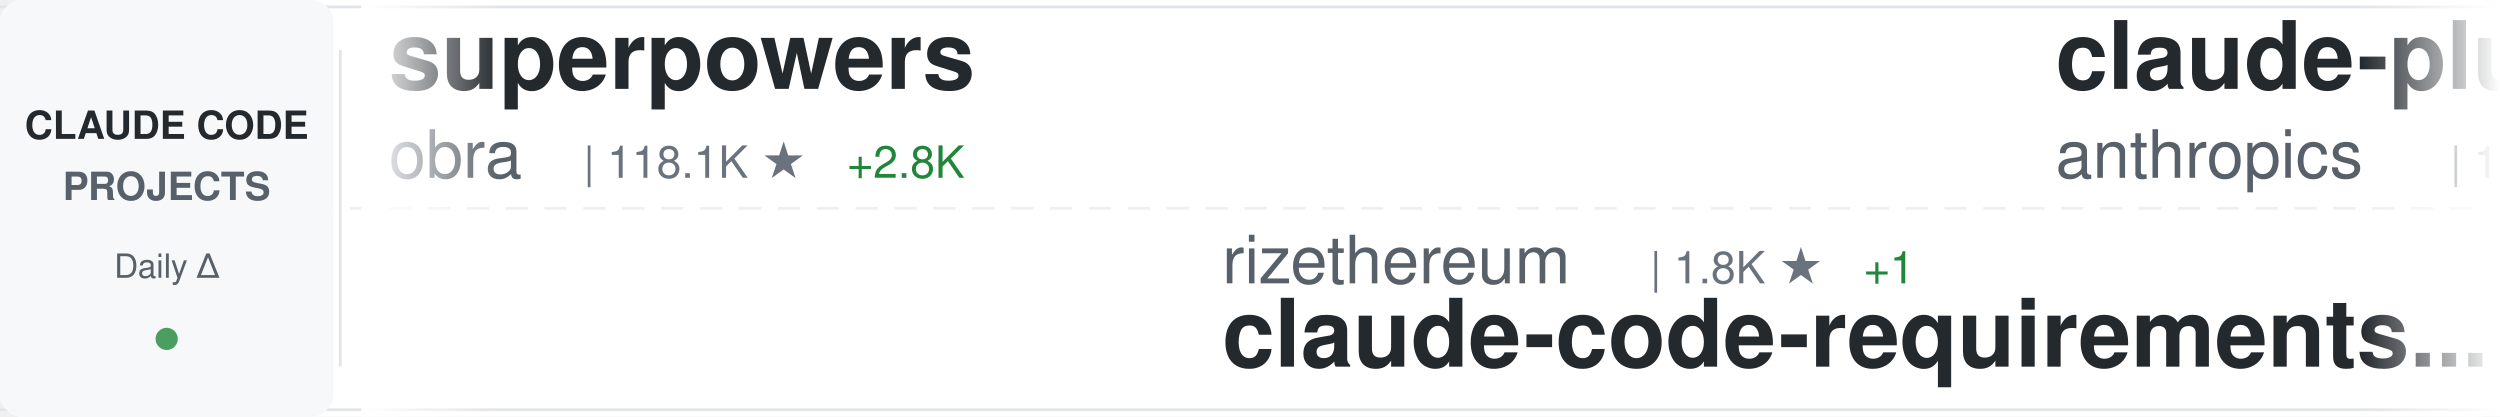
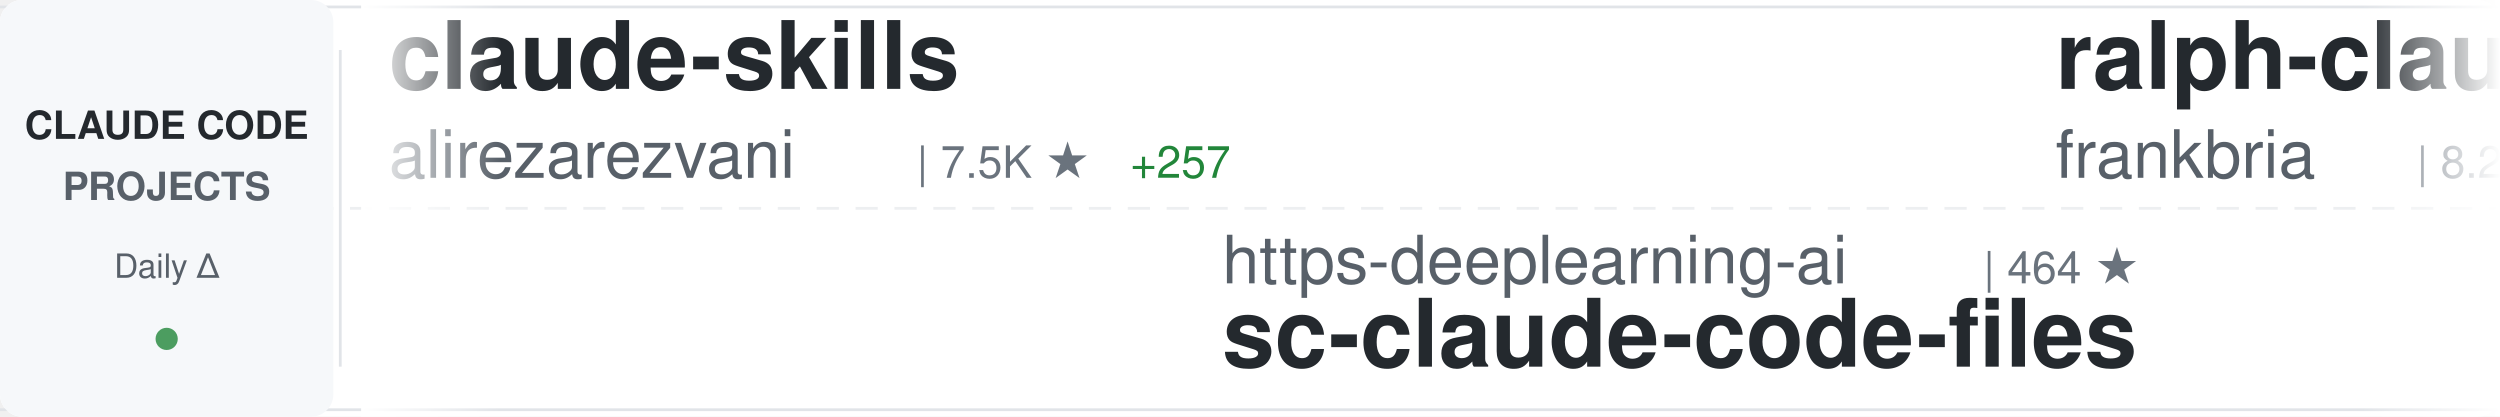
<svg xmlns="http://www.w3.org/2000/svg" width="900" height="150">
  <defs>
    <linearGradient id="awesomeLeftFade" x1="0%" y1="0%" x2="100%" y2="0%">
      <stop offset="0%" style="stop-color:#ffffff;stop-opacity:1" />
      <stop offset="100%" style="stop-color:#ffffff;stop-opacity:0" />
    </linearGradient>
    <linearGradient id="awesomeRightFade" x1="0%" y1="0%" x2="100%" y2="0%">
      <stop offset="0%" style="stop-color:#ffffff;stop-opacity:0" />
      <stop offset="100%" style="stop-color:#ffffff;stop-opacity:1" />
    </linearGradient>
  </defs>
  <rect width="900" height="150" fill="#ffffff" rx="8" />
  <rect x="0" y="2" width="900" height="1" fill="#e1e4e8" />
  <rect x="0" y="147" width="900" height="1" fill="#e1e4e8" />
  <line x1="0" y1="75" x2="900" y2="75" stroke="#e1e4e8" stroke-width="1" stroke-dasharray="8 6" opacity="0.6" />
  <rect x="0" y="0" width="120" height="150" fill="#f6f8fa" rx="8" />
  <text x="60" y="50" font-family="-apple-system, BlinkMacSystemFont, 'Segoe UI', Helvetica, Arial, sans-serif" font-size="14" font-weight="600" fill="#24292e" text-anchor="middle">CLAUDE CODE</text>
  <text x="60" y="72" font-family="-apple-system, BlinkMacSystemFont, 'Segoe UI', Helvetica, Arial, sans-serif" font-size="14" font-weight="600" fill="#586069" text-anchor="middle">PROJECTS</text>
  <text x="60" y="100" font-family="-apple-system, BlinkMacSystemFont, 'Segoe UI', Helvetica, Arial, sans-serif" font-size="12" font-weight="500" fill="#586069" text-anchor="middle">Daily Δ</text>
  <circle cx="60" cy="122" r="4" fill="#22863a" opacity="0.8" />
  <rect x="122" y="18" width="1" height="114" fill="#e1e4e8" />
  <clipPath id="awesomeTickerClip">
    <rect x="130" y="0" width="770" height="150" />
  </clipPath>
  <g clip-path="url(#awesomeTickerClip)">
    <g id="awesomeTickerItems">
      <animateTransform attributeName="transform" attributeType="XML" type="translate" from="0 0" to="-3000 0" dur="54s" repeatCount="indefinite" />
      <g transform="translate(0, 0)">
-         <text x="140" y="32" font-family="-apple-system, BlinkMacSystemFont, 'Segoe UI', Helvetica, Arial, sans-serif" font-size="34" font-weight="600" fill="#24292e">superpowers</text>
-         <text x="140" y="64" font-family="-apple-system, BlinkMacSystemFont, 'Segoe UI', Helvetica, Arial, sans-serif" font-size="24" font-weight="400" fill="#586069">obra</text>
-         <text x="210" y="64" font-family="-apple-system, BlinkMacSystemFont, 'Segoe UI', Helvetica, Arial, sans-serif" font-size="16" font-weight="500" fill="#6a737d">| 118.1K ★</text>
-         <text x="305" y="64" font-family="-apple-system, BlinkMacSystemFont, 'Segoe UI', Helvetica, Arial, sans-serif" font-size="16" font-weight="500" fill="#22863a"> +2.8K</text>
+         <text x="140" y="32" font-family="-apple-system, BlinkMacSystemFont, 'Segoe UI', Helvetica, Arial, sans-serif" font-size="34" font-weight="600" fill="#24292e">claude-skills</text>
+         <text x="140" y="64" font-family="-apple-system, BlinkMacSystemFont, 'Segoe UI', Helvetica, Arial, sans-serif" font-size="24" font-weight="400" fill="#586069">alirezarezvani</text>
+         <text x="330" y="64" font-family="-apple-system, BlinkMacSystemFont, 'Segoe UI', Helvetica, Arial, sans-serif" font-size="16" font-weight="500" fill="#6a737d">| 7.5K ★</text>
+         <text x="407" y="64" font-family="-apple-system, BlinkMacSystemFont, 'Segoe UI', Helvetica, Arial, sans-serif" font-size="16" font-weight="500" fill="#22863a"> +257</text>
      </g>
      <g transform="translate(300, 0)">
-         <text x="140" y="102" font-family="-apple-system, BlinkMacSystemFont, 'Segoe UI', Helvetica, Arial, sans-serif" font-size="24" font-weight="400" fill="#586069">rizethereum</text>
-         <text x="294" y="102" font-family="-apple-system, BlinkMacSystemFont, 'Segoe UI', Helvetica, Arial, sans-serif" font-size="16" font-weight="500" fill="#6a737d">| 1.8K ★</text>
-         <text x="371" y="102" font-family="-apple-system, BlinkMacSystemFont, 'Segoe UI', Helvetica, Arial, sans-serif" font-size="16" font-weight="500" fill="#22863a"> +1</text>
-         <text x="140" y="132" font-family="-apple-system, BlinkMacSystemFont, 'Segoe UI', Helvetica, Arial, sans-serif" font-size="34" font-weight="600" fill="#24292e">claude-code-requirements...</text>
+         <text x="140" y="102" font-family="-apple-system, BlinkMacSystemFont, 'Segoe UI', Helvetica, Arial, sans-serif" font-size="24" font-weight="400" fill="#586069">https-deeplearning-ai</text>
+         <text x="414" y="102" font-family="-apple-system, BlinkMacSystemFont, 'Segoe UI', Helvetica, Arial, sans-serif" font-size="16" font-weight="500" fill="#6a737d">| 464 ★</text>
+         <text x="140" y="132" font-family="-apple-system, BlinkMacSystemFont, 'Segoe UI', Helvetica, Arial, sans-serif" font-size="34" font-weight="600" fill="#24292e">sc-claude-code-files</text>
      </g>
      <g transform="translate(600, 0)">
-         <text x="140" y="32" font-family="-apple-system, BlinkMacSystemFont, 'Segoe UI', Helvetica, Arial, sans-serif" font-size="34" font-weight="600" fill="#24292e">claude-plugins-official</text>
-         <text x="140" y="64" font-family="-apple-system, BlinkMacSystemFont, 'Segoe UI', Helvetica, Arial, sans-serif" font-size="24" font-weight="400" fill="#586069">anthropics</text>
-         <text x="282" y="64" font-family="-apple-system, BlinkMacSystemFont, 'Segoe UI', Helvetica, Arial, sans-serif" font-size="16" font-weight="500" fill="#6a737d">| 15.0K ★</text>
-         <text x="368" y="64" font-family="-apple-system, BlinkMacSystemFont, 'Segoe UI', Helvetica, Arial, sans-serif" font-size="16" font-weight="500" fill="#22863a"> +174</text>
+         <text x="140" y="32" font-family="-apple-system, BlinkMacSystemFont, 'Segoe UI', Helvetica, Arial, sans-serif" font-size="34" font-weight="600" fill="#24292e">ralph-claude-code</text>
+         <text x="140" y="64" font-family="-apple-system, BlinkMacSystemFont, 'Segoe UI', Helvetica, Arial, sans-serif" font-size="24" font-weight="400" fill="#586069">frankbria</text>
+         <text x="270" y="64" font-family="-apple-system, BlinkMacSystemFont, 'Segoe UI', Helvetica, Arial, sans-serif" font-size="16" font-weight="500" fill="#6a737d">| 8.2K ★</text>
+         <text x="347" y="64" font-family="-apple-system, BlinkMacSystemFont, 'Segoe UI', Helvetica, Arial, sans-serif" font-size="16" font-weight="500" fill="#22863a"> +23</text>
      </g>
      <g transform="translate(900, 0)">
-         <text x="140" y="102" font-family="-apple-system, BlinkMacSystemFont, 'Segoe UI', Helvetica, Arial, sans-serif" font-size="24" font-weight="400" fill="#586069">disler</text>
-         <text x="234" y="102" font-family="-apple-system, BlinkMacSystemFont, 'Segoe UI', Helvetica, Arial, sans-serif" font-size="16" font-weight="500" fill="#6a737d">| 3.4K ★</text>
-         <text x="311" y="102" font-family="-apple-system, BlinkMacSystemFont, 'Segoe UI', Helvetica, Arial, sans-serif" font-size="16" font-weight="500" fill="#22863a"> +6</text>
-         <text x="140" y="132" font-family="-apple-system, BlinkMacSystemFont, 'Segoe UI', Helvetica, Arial, sans-serif" font-size="34" font-weight="600" fill="#24292e">claude-code-hooks-master...</text>
+         <text x="140" y="102" font-family="-apple-system, BlinkMacSystemFont, 'Segoe UI', Helvetica, Arial, sans-serif" font-size="24" font-weight="400" fill="#586069">cixingguangming55555</text>
+         <text x="402" y="102" font-family="-apple-system, BlinkMacSystemFont, 'Segoe UI', Helvetica, Arial, sans-serif" font-size="16" font-weight="500" fill="#6a737d">| 2.5K ★</text>
+         <text x="479" y="102" font-family="-apple-system, BlinkMacSystemFont, 'Segoe UI', Helvetica, Arial, sans-serif" font-size="16" font-weight="500" fill="#22863a"> +1</text>
+         <text x="140" y="132" font-family="-apple-system, BlinkMacSystemFont, 'Segoe UI', Helvetica, Arial, sans-serif" font-size="34" font-weight="600" fill="#24292e">wechat-bot</text>
      </g>
      <g transform="translate(1200, 0)">
-         <text x="140" y="32" font-family="-apple-system, BlinkMacSystemFont, 'Segoe UI', Helvetica, Arial, sans-serif" font-size="34" font-weight="600" fill="#24292e">opencode</text>
-         <text x="140" y="64" font-family="-apple-system, BlinkMacSystemFont, 'Segoe UI', Helvetica, Arial, sans-serif" font-size="24" font-weight="400" fill="#586069">anomalyco</text>
-         <text x="270" y="64" font-family="-apple-system, BlinkMacSystemFont, 'Segoe UI', Helvetica, Arial, sans-serif" font-size="16" font-weight="500" fill="#6a737d">| 131.4K ★</text>
-         <text x="365" y="64" font-family="-apple-system, BlinkMacSystemFont, 'Segoe UI', Helvetica, Arial, sans-serif" font-size="16" font-weight="500" fill="#22863a"> +616</text>
+         <text x="140" y="32" font-family="-apple-system, BlinkMacSystemFont, 'Segoe UI', Helvetica, Arial, sans-serif" font-size="34" font-weight="600" fill="#24292e">claude-code-requirements...</text>
+         <text x="140" y="64" font-family="-apple-system, BlinkMacSystemFont, 'Segoe UI', Helvetica, Arial, sans-serif" font-size="24" font-weight="400" fill="#586069">rizethereum</text>
+         <text x="294" y="64" font-family="-apple-system, BlinkMacSystemFont, 'Segoe UI', Helvetica, Arial, sans-serif" font-size="16" font-weight="500" fill="#6a737d">| 1.8K ★</text>
+         <text x="371" y="64" font-family="-apple-system, BlinkMacSystemFont, 'Segoe UI', Helvetica, Arial, sans-serif" font-size="16" font-weight="500" fill="#22863a"> +1</text>
      </g>
      <g transform="translate(1500, 0)">
-         <text x="140" y="102" font-family="-apple-system, BlinkMacSystemFont, 'Segoe UI', Helvetica, Arial, sans-serif" font-size="24" font-weight="400" fill="#586069">ccplugins</text>
-         <text x="270" y="102" font-family="-apple-system, BlinkMacSystemFont, 'Segoe UI', Helvetica, Arial, sans-serif" font-size="16" font-weight="500" fill="#6a737d">| 649 ★</text>
-         <text x="338" y="102" font-family="-apple-system, BlinkMacSystemFont, 'Segoe UI', Helvetica, Arial, sans-serif" font-size="16" font-weight="500" fill="#22863a"> +2</text>
-         <text x="140" y="132" font-family="-apple-system, BlinkMacSystemFont, 'Segoe UI', Helvetica, Arial, sans-serif" font-size="34" font-weight="600" fill="#24292e">awesome-claude-code-plug...</text>
+         <text x="140" y="102" font-family="-apple-system, BlinkMacSystemFont, 'Segoe UI', Helvetica, Arial, sans-serif" font-size="24" font-weight="400" fill="#586069">wshobson</text>
+         <text x="258" y="102" font-family="-apple-system, BlinkMacSystemFont, 'Segoe UI', Helvetica, Arial, sans-serif" font-size="16" font-weight="500" fill="#6a737d">| 32.4K ★</text>
+         <text x="344" y="102" font-family="-apple-system, BlinkMacSystemFont, 'Segoe UI', Helvetica, Arial, sans-serif" font-size="16" font-weight="500" fill="#22863a"> +73</text>
+         <text x="140" y="132" font-family="-apple-system, BlinkMacSystemFont, 'Segoe UI', Helvetica, Arial, sans-serif" font-size="34" font-weight="600" fill="#24292e">agents</text>
      </g>
      <g transform="translate(1800, 0)">
-         <text x="140" y="32" font-family="-apple-system, BlinkMacSystemFont, 'Segoe UI', Helvetica, Arial, sans-serif" font-size="34" font-weight="600" fill="#24292e">everything-claude-code</text>
-         <text x="140" y="64" font-family="-apple-system, BlinkMacSystemFont, 'Segoe UI', Helvetica, Arial, sans-serif" font-size="24" font-weight="400" fill="#586069">affaan-m</text>
-         <text x="258" y="64" font-family="-apple-system, BlinkMacSystemFont, 'Segoe UI', Helvetica, Arial, sans-serif" font-size="16" font-weight="500" fill="#6a737d">| 112.0K ★</text>
-         <text x="353" y="64" font-family="-apple-system, BlinkMacSystemFont, 'Segoe UI', Helvetica, Arial, sans-serif" font-size="16" font-weight="500" fill="#22863a"> +2.1K</text>
+         <text x="140" y="32" font-family="-apple-system, BlinkMacSystemFont, 'Segoe UI', Helvetica, Arial, sans-serif" font-size="34" font-weight="600" fill="#24292e">learn-claude-code</text>
+         <text x="140" y="64" font-family="-apple-system, BlinkMacSystemFont, 'Segoe UI', Helvetica, Arial, sans-serif" font-size="24" font-weight="400" fill="#586069">shareAI-lab</text>
+         <text x="294" y="64" font-family="-apple-system, BlinkMacSystemFont, 'Segoe UI', Helvetica, Arial, sans-serif" font-size="16" font-weight="500" fill="#6a737d">| 40.9K ★</text>
+         <text x="380" y="64" font-family="-apple-system, BlinkMacSystemFont, 'Segoe UI', Helvetica, Arial, sans-serif" font-size="16" font-weight="500" fill="#22863a"> +968</text>
      </g>
      <g transform="translate(2100, 0)">
-         <text x="140" y="102" font-family="-apple-system, BlinkMacSystemFont, 'Segoe UI', Helvetica, Arial, sans-serif" font-size="24" font-weight="400" fill="#586069">jarrodwatts</text>
-         <text x="294" y="102" font-family="-apple-system, BlinkMacSystemFont, 'Segoe UI', Helvetica, Arial, sans-serif" font-size="16" font-weight="500" fill="#6a737d">| 999 ★</text>
-         <text x="362" y="102" font-family="-apple-system, BlinkMacSystemFont, 'Segoe UI', Helvetica, Arial, sans-serif" font-size="16" font-weight="500" fill="#22863a"> +1</text>
-         <text x="140" y="132" font-family="-apple-system, BlinkMacSystemFont, 'Segoe UI', Helvetica, Arial, sans-serif" font-size="34" font-weight="600" fill="#24292e">claude-code-config</text>
+         <text x="140" y="102" font-family="-apple-system, BlinkMacSystemFont, 'Segoe UI', Helvetica, Arial, sans-serif" font-size="24" font-weight="400" fill="#586069">bfly123</text>
+         <text x="246" y="102" font-family="-apple-system, BlinkMacSystemFont, 'Segoe UI', Helvetica, Arial, sans-serif" font-size="16" font-weight="500" fill="#6a737d">| 1.9K ★</text>
+         <text x="323" y="102" font-family="-apple-system, BlinkMacSystemFont, 'Segoe UI', Helvetica, Arial, sans-serif" font-size="16" font-weight="500" fill="#22863a"> +20</text>
+         <text x="140" y="132" font-family="-apple-system, BlinkMacSystemFont, 'Segoe UI', Helvetica, Arial, sans-serif" font-size="34" font-weight="600" fill="#24292e">claude_code_bridge</text>
      </g>
      <g transform="translate(2400, 0)">
-         <text x="140" y="32" font-family="-apple-system, BlinkMacSystemFont, 'Segoe UI', Helvetica, Arial, sans-serif" font-size="34" font-weight="600" fill="#24292e">claude-code-chat</text>
-         <text x="140" y="64" font-family="-apple-system, BlinkMacSystemFont, 'Segoe UI', Helvetica, Arial, sans-serif" font-size="24" font-weight="400" fill="#586069">andrepimenta</text>
-         <text x="306" y="64" font-family="-apple-system, BlinkMacSystemFont, 'Segoe UI', Helvetica, Arial, sans-serif" font-size="16" font-weight="500" fill="#6a737d">| 1.0K ★</text>
-         <text x="383" y="64" font-family="-apple-system, BlinkMacSystemFont, 'Segoe UI', Helvetica, Arial, sans-serif" font-size="16" font-weight="500" fill="#22863a"> +2</text>
+         <text x="140" y="32" font-family="-apple-system, BlinkMacSystemFont, 'Segoe UI', Helvetica, Arial, sans-serif" font-size="34" font-weight="600" fill="#24292e">claude-code-tresor</text>
+         <text x="140" y="64" font-family="-apple-system, BlinkMacSystemFont, 'Segoe UI', Helvetica, Arial, sans-serif" font-size="24" font-weight="400" fill="#586069">alirezarezvani</text>
+         <text x="330" y="64" font-family="-apple-system, BlinkMacSystemFont, 'Segoe UI', Helvetica, Arial, sans-serif" font-size="16" font-weight="500" fill="#6a737d">| 650 ★</text>
+         <text x="398" y="64" font-family="-apple-system, BlinkMacSystemFont, 'Segoe UI', Helvetica, Arial, sans-serif" font-size="16" font-weight="500" fill="#22863a"> +2</text>
      </g>
      <g transform="translate(2700, 0)">
-         <text x="140" y="102" font-family="-apple-system, BlinkMacSystemFont, 'Segoe UI', Helvetica, Arial, sans-serif" font-size="24" font-weight="400" fill="#586069">sugyan</text>
-         <text x="234" y="102" font-family="-apple-system, BlinkMacSystemFont, 'Segoe UI', Helvetica, Arial, sans-serif" font-size="16" font-weight="500" fill="#6a737d">| 984 ★</text>
-         <text x="302" y="102" font-family="-apple-system, BlinkMacSystemFont, 'Segoe UI', Helvetica, Arial, sans-serif" font-size="16" font-weight="500" fill="#22863a"> +2</text>
-         <text x="140" y="132" font-family="-apple-system, BlinkMacSystemFont, 'Segoe UI', Helvetica, Arial, sans-serif" font-size="34" font-weight="600" fill="#24292e">claude-code-webui</text>
+         <text x="140" y="102" font-family="-apple-system, BlinkMacSystemFont, 'Segoe UI', Helvetica, Arial, sans-serif" font-size="24" font-weight="400" fill="#586069">OneRedOak</text>
+         <text x="270" y="102" font-family="-apple-system, BlinkMacSystemFont, 'Segoe UI', Helvetica, Arial, sans-serif" font-size="16" font-weight="500" fill="#6a737d">| 3.7K ★</text>
+         <text x="347" y="102" font-family="-apple-system, BlinkMacSystemFont, 'Segoe UI', Helvetica, Arial, sans-serif" font-size="16" font-weight="500" fill="#22863a"> +3</text>
+         <text x="140" y="132" font-family="-apple-system, BlinkMacSystemFont, 'Segoe UI', Helvetica, Arial, sans-serif" font-size="34" font-weight="600" fill="#24292e">claude-code-workflows</text>
      </g>
      <g transform="translate(3000, 0)">
-         <text x="140" y="32" font-family="-apple-system, BlinkMacSystemFont, 'Segoe UI', Helvetica, Arial, sans-serif" font-size="34" font-weight="600" fill="#24292e">superpowers</text>
-         <text x="140" y="64" font-family="-apple-system, BlinkMacSystemFont, 'Segoe UI', Helvetica, Arial, sans-serif" font-size="24" font-weight="400" fill="#586069">obra</text>
-         <text x="210" y="64" font-family="-apple-system, BlinkMacSystemFont, 'Segoe UI', Helvetica, Arial, sans-serif" font-size="16" font-weight="500" fill="#6a737d">| 118.1K ★</text>
-         <text x="305" y="64" font-family="-apple-system, BlinkMacSystemFont, 'Segoe UI', Helvetica, Arial, sans-serif" font-size="16" font-weight="500" fill="#22863a"> +2.8K</text>
+         <text x="140" y="32" font-family="-apple-system, BlinkMacSystemFont, 'Segoe UI', Helvetica, Arial, sans-serif" font-size="34" font-weight="600" fill="#24292e">claude-skills</text>
+         <text x="140" y="64" font-family="-apple-system, BlinkMacSystemFont, 'Segoe UI', Helvetica, Arial, sans-serif" font-size="24" font-weight="400" fill="#586069">alirezarezvani</text>
+         <text x="330" y="64" font-family="-apple-system, BlinkMacSystemFont, 'Segoe UI', Helvetica, Arial, sans-serif" font-size="16" font-weight="500" fill="#6a737d">| 7.5K ★</text>
+         <text x="407" y="64" font-family="-apple-system, BlinkMacSystemFont, 'Segoe UI', Helvetica, Arial, sans-serif" font-size="16" font-weight="500" fill="#22863a"> +257</text>
      </g>
      <g transform="translate(3300, 0)">
-         <text x="140" y="102" font-family="-apple-system, BlinkMacSystemFont, 'Segoe UI', Helvetica, Arial, sans-serif" font-size="24" font-weight="400" fill="#586069">rizethereum</text>
-         <text x="294" y="102" font-family="-apple-system, BlinkMacSystemFont, 'Segoe UI', Helvetica, Arial, sans-serif" font-size="16" font-weight="500" fill="#6a737d">| 1.8K ★</text>
-         <text x="371" y="102" font-family="-apple-system, BlinkMacSystemFont, 'Segoe UI', Helvetica, Arial, sans-serif" font-size="16" font-weight="500" fill="#22863a"> +1</text>
-         <text x="140" y="132" font-family="-apple-system, BlinkMacSystemFont, 'Segoe UI', Helvetica, Arial, sans-serif" font-size="34" font-weight="600" fill="#24292e">claude-code-requirements...</text>
+         <text x="140" y="102" font-family="-apple-system, BlinkMacSystemFont, 'Segoe UI', Helvetica, Arial, sans-serif" font-size="24" font-weight="400" fill="#586069">https-deeplearning-ai</text>
+         <text x="414" y="102" font-family="-apple-system, BlinkMacSystemFont, 'Segoe UI', Helvetica, Arial, sans-serif" font-size="16" font-weight="500" fill="#6a737d">| 464 ★</text>
+         <text x="140" y="132" font-family="-apple-system, BlinkMacSystemFont, 'Segoe UI', Helvetica, Arial, sans-serif" font-size="34" font-weight="600" fill="#24292e">sc-claude-code-files</text>
      </g>
      <g transform="translate(3600, 0)">
-         <text x="140" y="32" font-family="-apple-system, BlinkMacSystemFont, 'Segoe UI', Helvetica, Arial, sans-serif" font-size="34" font-weight="600" fill="#24292e">claude-plugins-official</text>
-         <text x="140" y="64" font-family="-apple-system, BlinkMacSystemFont, 'Segoe UI', Helvetica, Arial, sans-serif" font-size="24" font-weight="400" fill="#586069">anthropics</text>
-         <text x="282" y="64" font-family="-apple-system, BlinkMacSystemFont, 'Segoe UI', Helvetica, Arial, sans-serif" font-size="16" font-weight="500" fill="#6a737d">| 15.0K ★</text>
-         <text x="368" y="64" font-family="-apple-system, BlinkMacSystemFont, 'Segoe UI', Helvetica, Arial, sans-serif" font-size="16" font-weight="500" fill="#22863a"> +174</text>
+         <text x="140" y="32" font-family="-apple-system, BlinkMacSystemFont, 'Segoe UI', Helvetica, Arial, sans-serif" font-size="34" font-weight="600" fill="#24292e">ralph-claude-code</text>
+         <text x="140" y="64" font-family="-apple-system, BlinkMacSystemFont, 'Segoe UI', Helvetica, Arial, sans-serif" font-size="24" font-weight="400" fill="#586069">frankbria</text>
+         <text x="270" y="64" font-family="-apple-system, BlinkMacSystemFont, 'Segoe UI', Helvetica, Arial, sans-serif" font-size="16" font-weight="500" fill="#6a737d">| 8.2K ★</text>
+         <text x="347" y="64" font-family="-apple-system, BlinkMacSystemFont, 'Segoe UI', Helvetica, Arial, sans-serif" font-size="16" font-weight="500" fill="#22863a"> +23</text>
      </g>
      <g transform="translate(3900, 0)">
-         <text x="140" y="102" font-family="-apple-system, BlinkMacSystemFont, 'Segoe UI', Helvetica, Arial, sans-serif" font-size="24" font-weight="400" fill="#586069">disler</text>
-         <text x="234" y="102" font-family="-apple-system, BlinkMacSystemFont, 'Segoe UI', Helvetica, Arial, sans-serif" font-size="16" font-weight="500" fill="#6a737d">| 3.4K ★</text>
-         <text x="311" y="102" font-family="-apple-system, BlinkMacSystemFont, 'Segoe UI', Helvetica, Arial, sans-serif" font-size="16" font-weight="500" fill="#22863a"> +6</text>
-         <text x="140" y="132" font-family="-apple-system, BlinkMacSystemFont, 'Segoe UI', Helvetica, Arial, sans-serif" font-size="34" font-weight="600" fill="#24292e">claude-code-hooks-master...</text>
+         <text x="140" y="102" font-family="-apple-system, BlinkMacSystemFont, 'Segoe UI', Helvetica, Arial, sans-serif" font-size="24" font-weight="400" fill="#586069">cixingguangming55555</text>
+         <text x="402" y="102" font-family="-apple-system, BlinkMacSystemFont, 'Segoe UI', Helvetica, Arial, sans-serif" font-size="16" font-weight="500" fill="#6a737d">| 2.5K ★</text>
+         <text x="479" y="102" font-family="-apple-system, BlinkMacSystemFont, 'Segoe UI', Helvetica, Arial, sans-serif" font-size="16" font-weight="500" fill="#22863a"> +1</text>
+         <text x="140" y="132" font-family="-apple-system, BlinkMacSystemFont, 'Segoe UI', Helvetica, Arial, sans-serif" font-size="34" font-weight="600" fill="#24292e">wechat-bot</text>
      </g>
    </g>
  </g>
  <rect x="130" y="0" width="50" height="150" fill="url(#awesomeLeftFade)" />
  <rect x="850" y="0" width="50" height="150" fill="url(#awesomeRightFade)" />
</svg>
